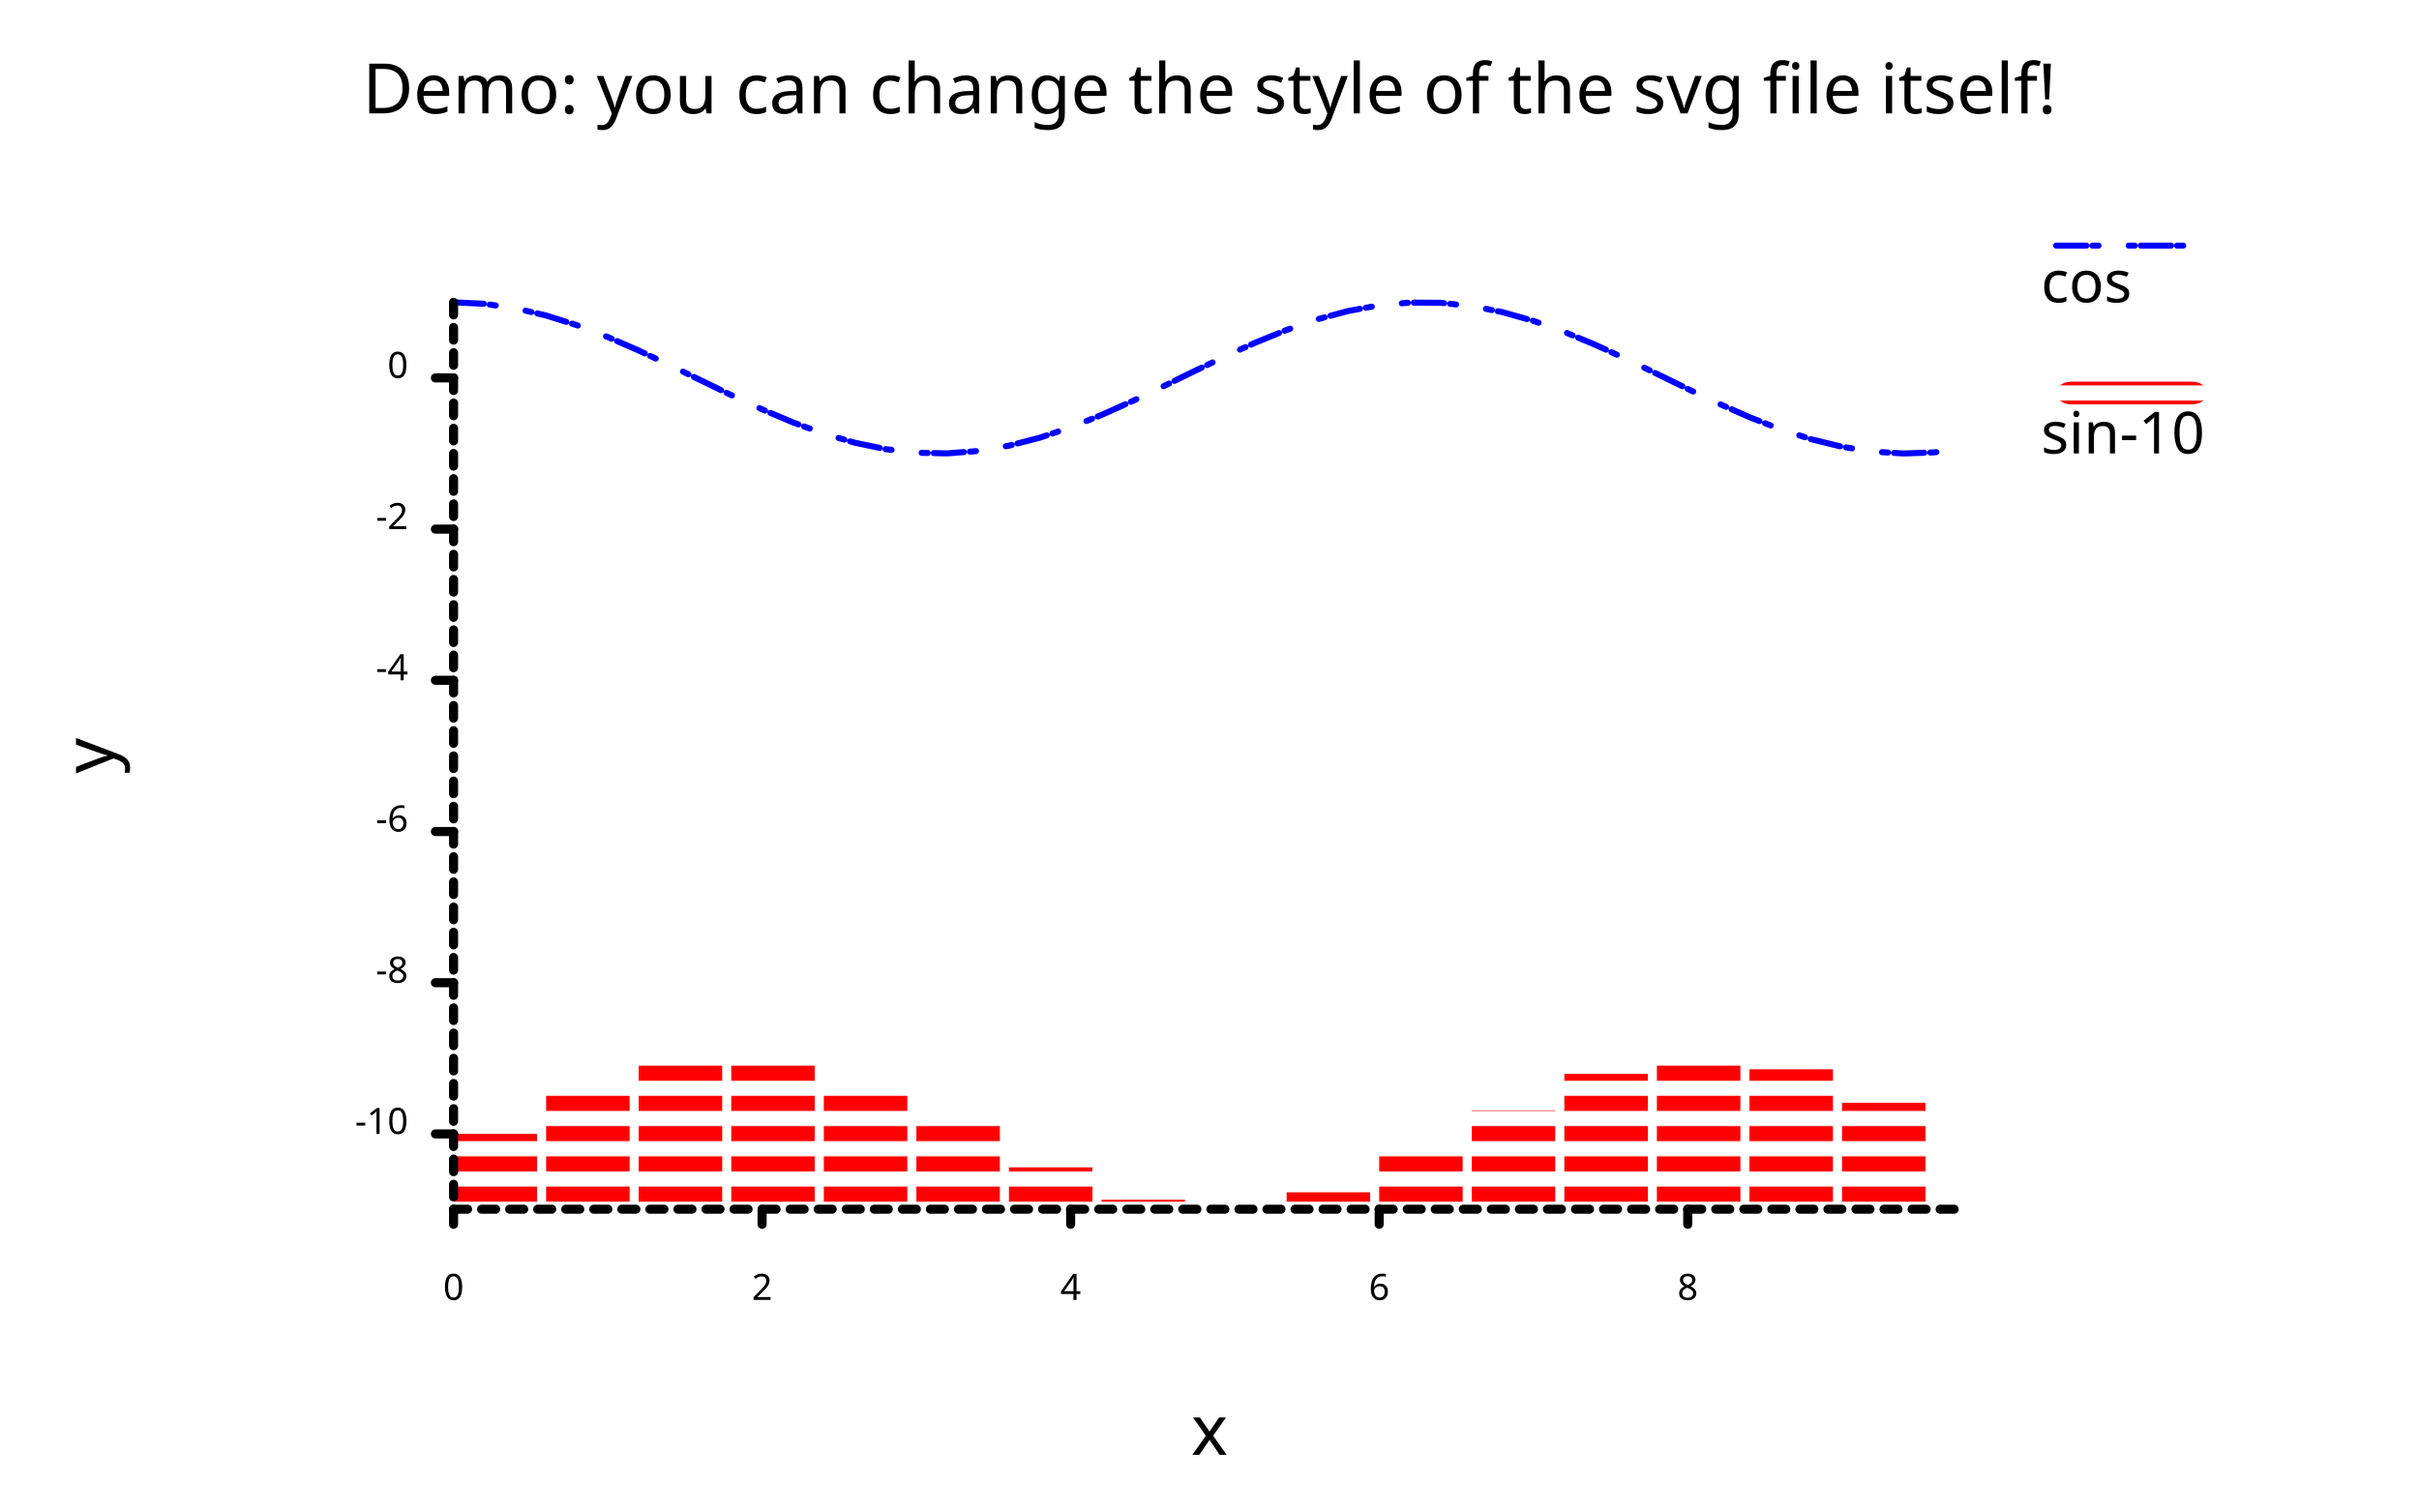
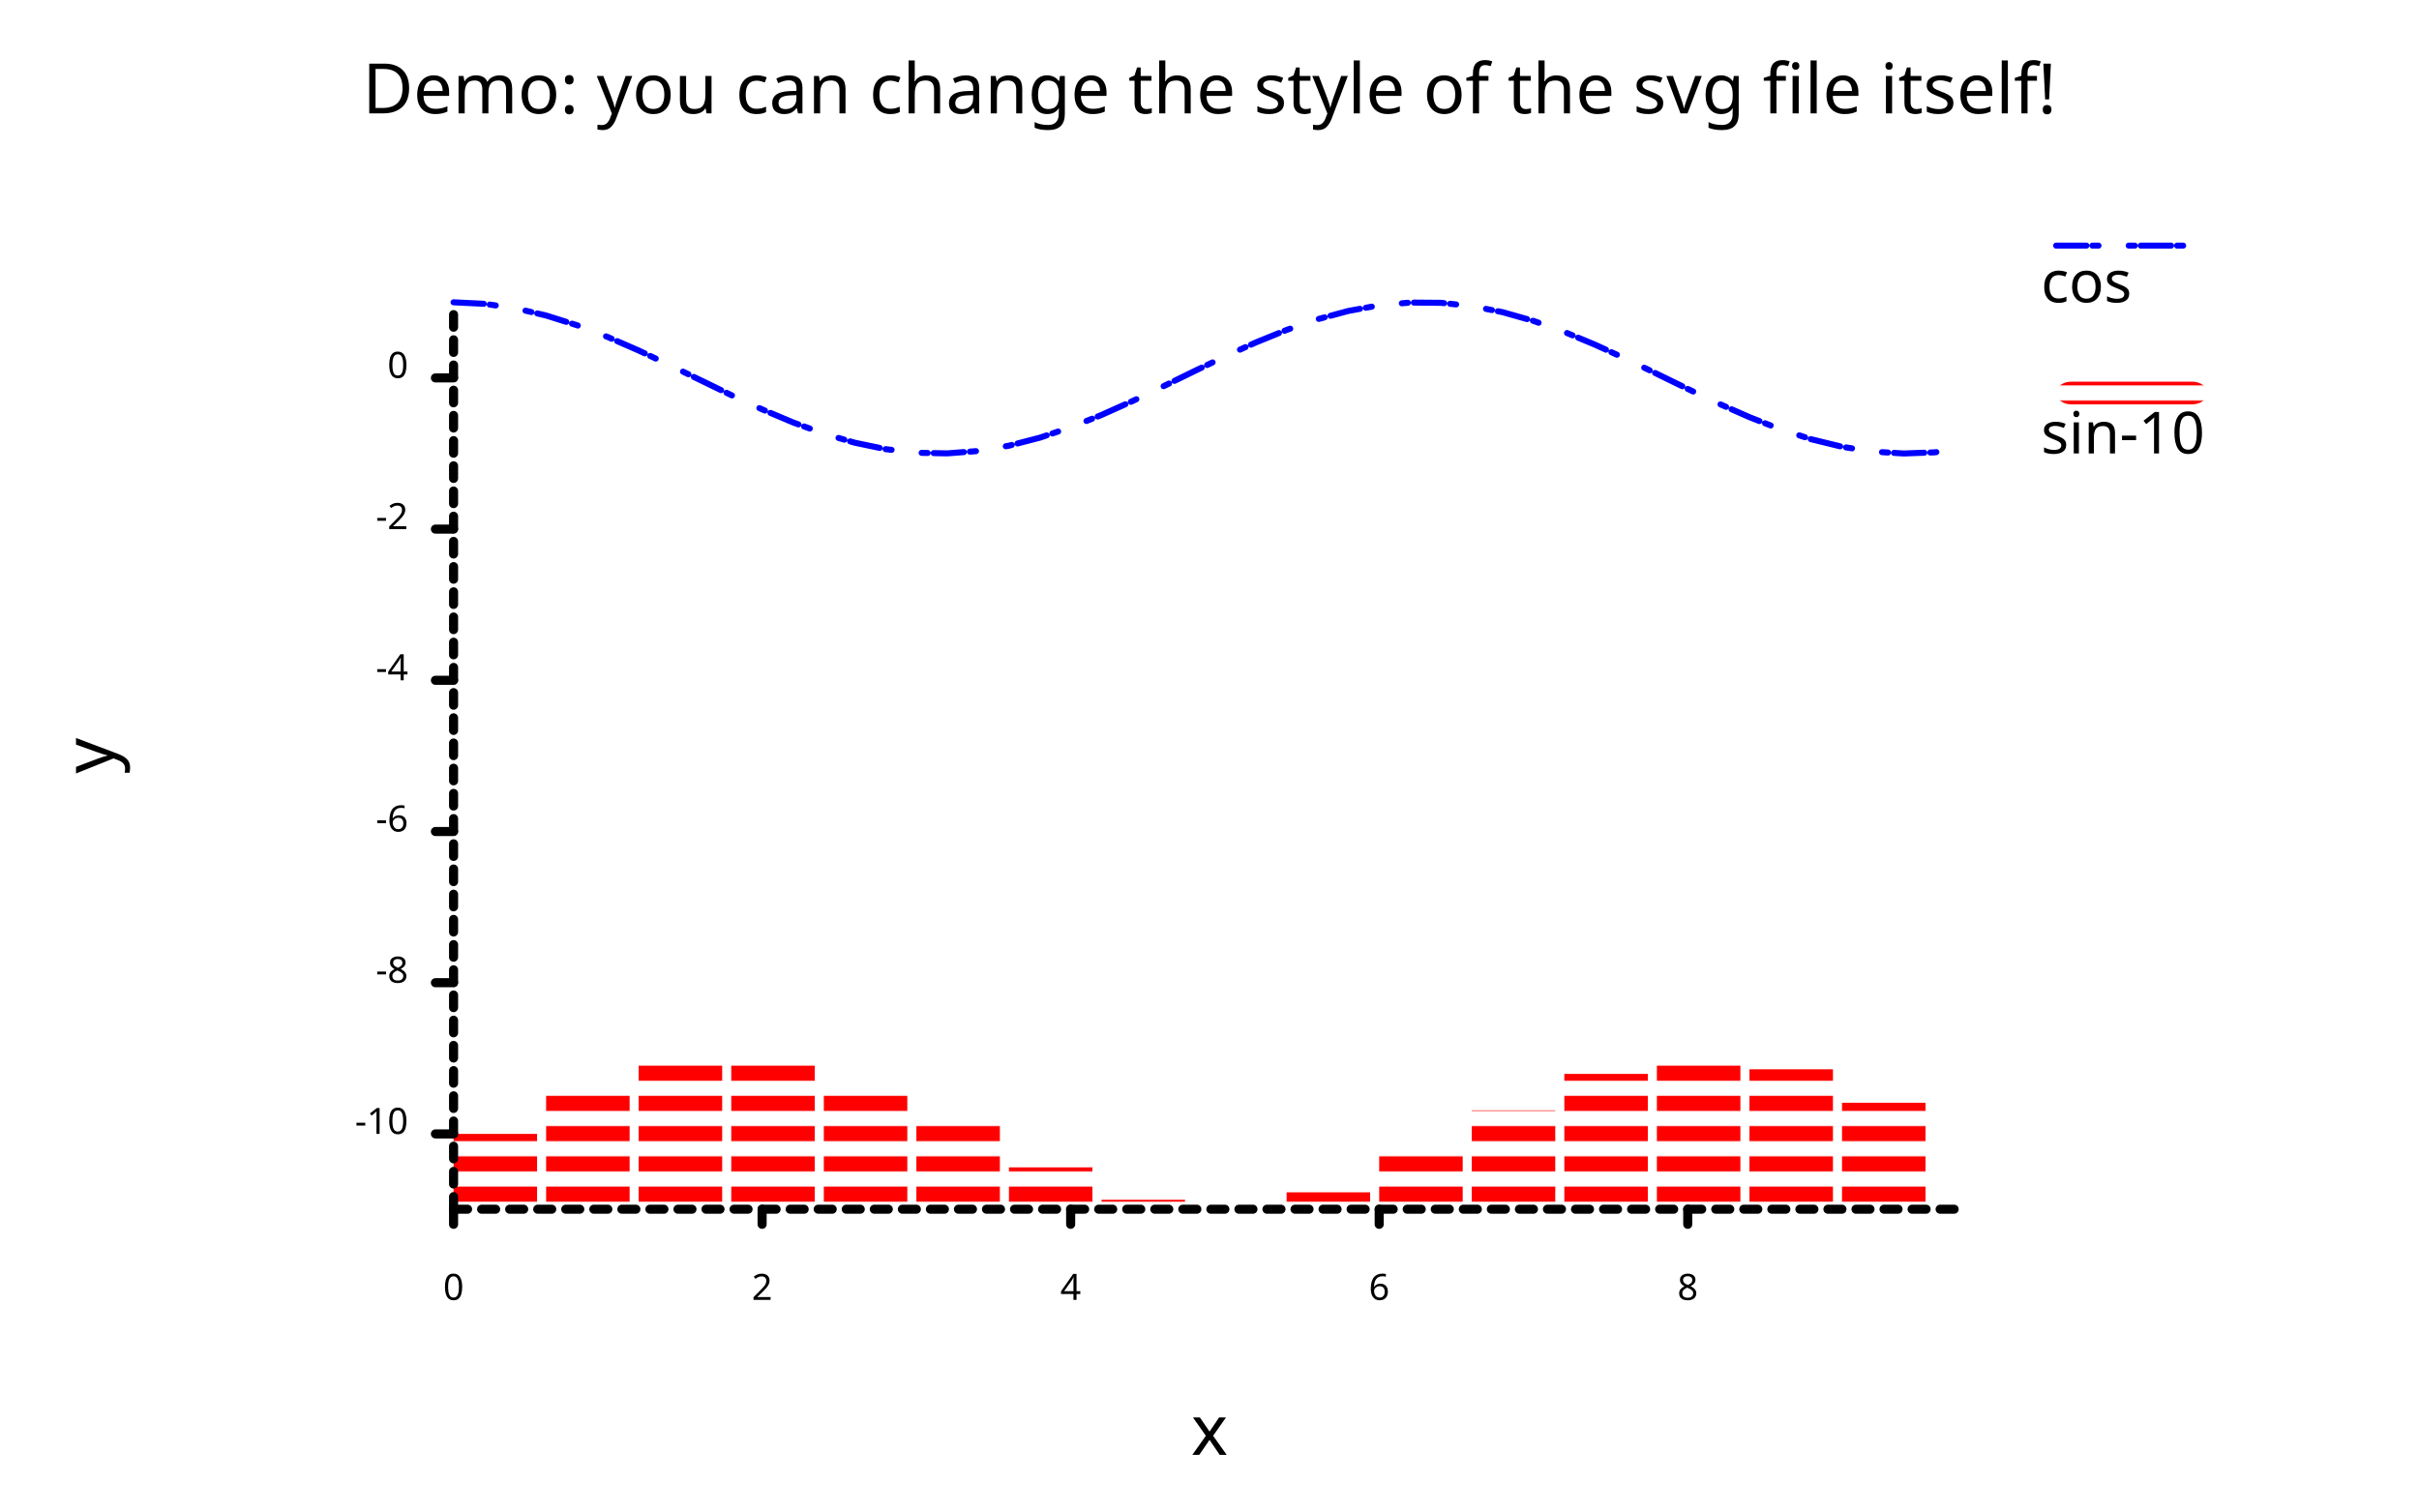
<svg xmlns="http://www.w3.org/2000/svg" width="800" class="poloto_background poloto" height="500" viewBox="0 0 800 500">
  <style>.poloto {
    stroke-linecap:round;
    stroke-linejoin:round;
    font-family: sans-serif;
    stroke-width:2;
    }
    .scatter{stroke-width:7}
    .poloto_text{fill: var(--poloto_fg_color,black);}
    .poloto_axis_lines{stroke: var(--poloto_fg_color,black);stroke-width:3;fill:none;stroke-dasharray:none}
    .poloto_background{background-color: var(--poloto_bg_color,aliceblue);}
    .poloto0stroke{stroke:  var(--poloto_color0,blue);}
    .poloto1stroke{stroke:  var(--poloto_color1,red);}
    .poloto2stroke{stroke:  var(--poloto_color2,green);}
    .poloto3stroke{stroke:  var(--poloto_color3,gold);}
    .poloto4stroke{stroke:  var(--poloto_color4,aqua);}
    .poloto5stroke{stroke:  var(--poloto_color5,lime);}
    .poloto6stroke{stroke:  var(--poloto_color6,orange);}
    .poloto7stroke{stroke:  var(--poloto_color7,chocolate);}
    .poloto0fill{fill:var(--poloto_color0,blue);}
    .poloto1fill{fill:var(--poloto_color1,red);}
    .poloto2fill{fill:var(--poloto_color2,green);}
    .poloto3fill{fill:var(--poloto_color3,gold);}
    .poloto4fill{fill:var(--poloto_color4,aqua);}
    .poloto5fill{fill:var(--poloto_color5,lime);}
    .poloto6fill{fill:var(--poloto_color6,orange);}
    .poloto7fill{fill:var(--poloto_color7,chocolate);}</style>
  <defs>
    <pattern id="pattern" patternUnits="userSpaceOnUse" width="50" height="50">
      <circle cx="25" cy="25" r="25" fill="black" fill-opacity="0.2" />
    </pattern>
    <pattern id="pattern2" patternUnits="userSpaceOnUse" width="10" height="10">
      <line x1="0" y1="5" x2="10" y2="5" stroke="red" stroke-width="5" />
    </pattern>
  </defs>
  <style>
        .poloto_background.poloto_background{
            fill: url(#pattern);
        }
        .poloto0stroke.poloto0stroke{
            stroke-dasharray:10 2 2;
        }
        .poloto1fill.poloto1fill{
            fill: url(#pattern2);
        }
        </style>
  <text class="poloto_text" alignment-baseline="middle" text-anchor="start" font-size="large" x="675" y="100">cos</text>
  <line class="poloto0stroke poloto0legend" stroke="black" x1="680" x2="730" y1="81.25" y2="81.25" />
  <path class="poloto0stroke" fill="none" stroke="black" d=" M 150 100 L 160.204 100.498 L 170.408 101.974 L 180.612 104.368 L 190.816 107.585 L 201.02 111.496 L 211.224 115.946 L 221.429 120.757 L 231.633 125.738 L 241.837 130.69 L 252.041 135.415 L 262.245 139.725 L 272.449 143.449 L 282.653 146.437 L 292.857 148.571 L 303.061 149.766 L 313.265 149.973 L 323.469 149.186 L 333.673 147.434 L 343.878 144.789 L 354.082 141.354 L 364.286 137.268 L 374.49 132.694 L 384.694 127.813 L 394.898 122.82 L 405.102 117.914 L 415.306 113.291 L 425.51 109.136 L 435.714 105.613 L 445.918 102.863 L 456.122 100.996 L 466.327 100.086 L 476.531 100.17 L 486.735 101.245 L 496.939 103.266 L 507.143 106.154 L 517.347 109.794 L 527.551 114.041 L 537.755 118.724 L 547.959 123.659 L 558.163 128.647 L 568.367 133.49 L 578.571 137.994 L 588.776 141.981 L 598.98 145.292 L 609.184 147.794 L 619.388 149.387 L 629.592 150.008 L 639.796 149.633 L 650 148.276" />
  <text class="poloto_text" alignment-baseline="middle" text-anchor="start" font-size="large" x="675" y="150">sin-10</text>
  <rect class="poloto1fill poloto1legend" x="680" y="126.25" width="50" height="7.5" rx="5" ry="5" />
  <g class="poloto1fill">
    <rect x="150" y="375.088" width="27.612" height="24.912" />
    <rect x="180.612" y="360.967" width="27.612" height="39.033" />
    <rect x="211.224" y="351.779" width="27.612" height="48.221" />
    <rect x="241.837" y="350.734" width="27.612" height="49.266" />
    <rect x="272.449" y="358.196" width="27.612" height="41.804" />
    <rect x="303.061" y="371.559" width="27.612" height="28.441" />
    <rect x="333.673" y="386.154" width="27.612" height="13.846" />
    <rect x="364.286" y="396.884" width="27.612" height="3.116" />
    <rect x="394.898" y="400" width="27.612" height="0" />
    <rect x="425.51" y="394.413" width="27.612" height="5.587" />
    <rect x="456.122" y="382.076" width="27.612" height="17.924" />
    <rect x="486.735" y="367.297" width="27.612" height="32.703" />
    <rect x="517.347" y="355.24" width="27.612" height="44.76" />
    <rect x="547.959" y="350.116" width="27.612" height="49.884" />
    <rect x="578.571" y="353.716" width="27.612" height="46.284" />
    <rect x="609.184" y="364.782" width="27.612" height="35.218" />
  </g>
  <text class="poloto_text" alignment-baseline="start" text-anchor="middle" font-size="x-large" x="400" y="37.5">Demo: you can change the style of the svg file itself!</text>
  <text class="poloto_text" alignment-baseline="start" text-anchor="middle" font-size="x-large" x="400" y="481.25">x</text>
  <text class="poloto_text" alignment-baseline="start" text-anchor="middle" font-size="x-large" transform="rotate(-90,37.5,250)" x="37.5" y="250">y</text>
-   <path stroke="black" fill="none" class="poloto_axis_lines" style="stroke-dasharray:4.168 4.168;" d=" M 150 100 L 150 400" />
+   <path stroke="black" fill="none" class="poloto_axis_lines" style="stroke-dasharray:4.168 4.168;stroke-dashoffset:-250.08" d=" M 150 400 L 150 100" />
  <path stroke="black" fill="none" class="poloto_axis_lines" style="stroke-dasharray:4.638 4.638;" d=" M 150 400 L 650 400" />
  <line class="poloto_axis_lines" stroke="black" x1="150" x2="150" y1="400" y2="405" />
  <text class="poloto_text" alignment-baseline="start" text-anchor="middle" x="150" y="430"> 0</text>
  <line class="poloto_axis_lines" stroke="black" x1="252.041" x2="252.041" y1="400" y2="405" />
  <text class="poloto_text" alignment-baseline="start" text-anchor="middle" x="252.041" y="430"> 2</text>
  <line class="poloto_axis_lines" stroke="black" x1="354.082" x2="354.082" y1="400" y2="405" />
  <text class="poloto_text" alignment-baseline="start" text-anchor="middle" x="354.082" y="430"> 4</text>
  <line class="poloto_axis_lines" stroke="black" x1="456.122" x2="456.122" y1="400" y2="405" />
  <text class="poloto_text" alignment-baseline="start" text-anchor="middle" x="456.122" y="430"> 6</text>
  <line class="poloto_axis_lines" stroke="black" x1="558.163" x2="558.163" y1="400" y2="405" />
  <text class="poloto_text" alignment-baseline="start" text-anchor="middle" x="558.163" y="430"> 8</text>
  <line class="poloto_axis_lines" stroke="black" x1="150" x2="144" y1="375.088" y2="375.088" />
  <text class="poloto_text" alignment-baseline="middle" text-anchor="end" x="135" y="375.088"> -10</text>
  <line class="poloto_axis_lines" stroke="black" x1="150" x2="144" y1="325.072" y2="325.072" />
  <text class="poloto_text" alignment-baseline="middle" text-anchor="end" x="135" y="325.072"> -8</text>
  <line class="poloto_axis_lines" stroke="black" x1="150" x2="144" y1="275.056" y2="275.056" />
  <text class="poloto_text" alignment-baseline="middle" text-anchor="end" x="135" y="275.056"> -6</text>
  <line class="poloto_axis_lines" stroke="black" x1="150" x2="144" y1="225.04" y2="225.04" />
  <text class="poloto_text" alignment-baseline="middle" text-anchor="end" x="135" y="225.04"> -4</text>
  <line class="poloto_axis_lines" stroke="black" x1="150" x2="144" y1="175.024" y2="175.024" />
  <text class="poloto_text" alignment-baseline="middle" text-anchor="end" x="135" y="175.024"> -2</text>
  <line class="poloto_axis_lines" stroke="black" x1="150" x2="144" y1="125.008" y2="125.008" />
  <text class="poloto_text" alignment-baseline="middle" text-anchor="end" x="135" y="125.008"> 0</text>
</svg>
